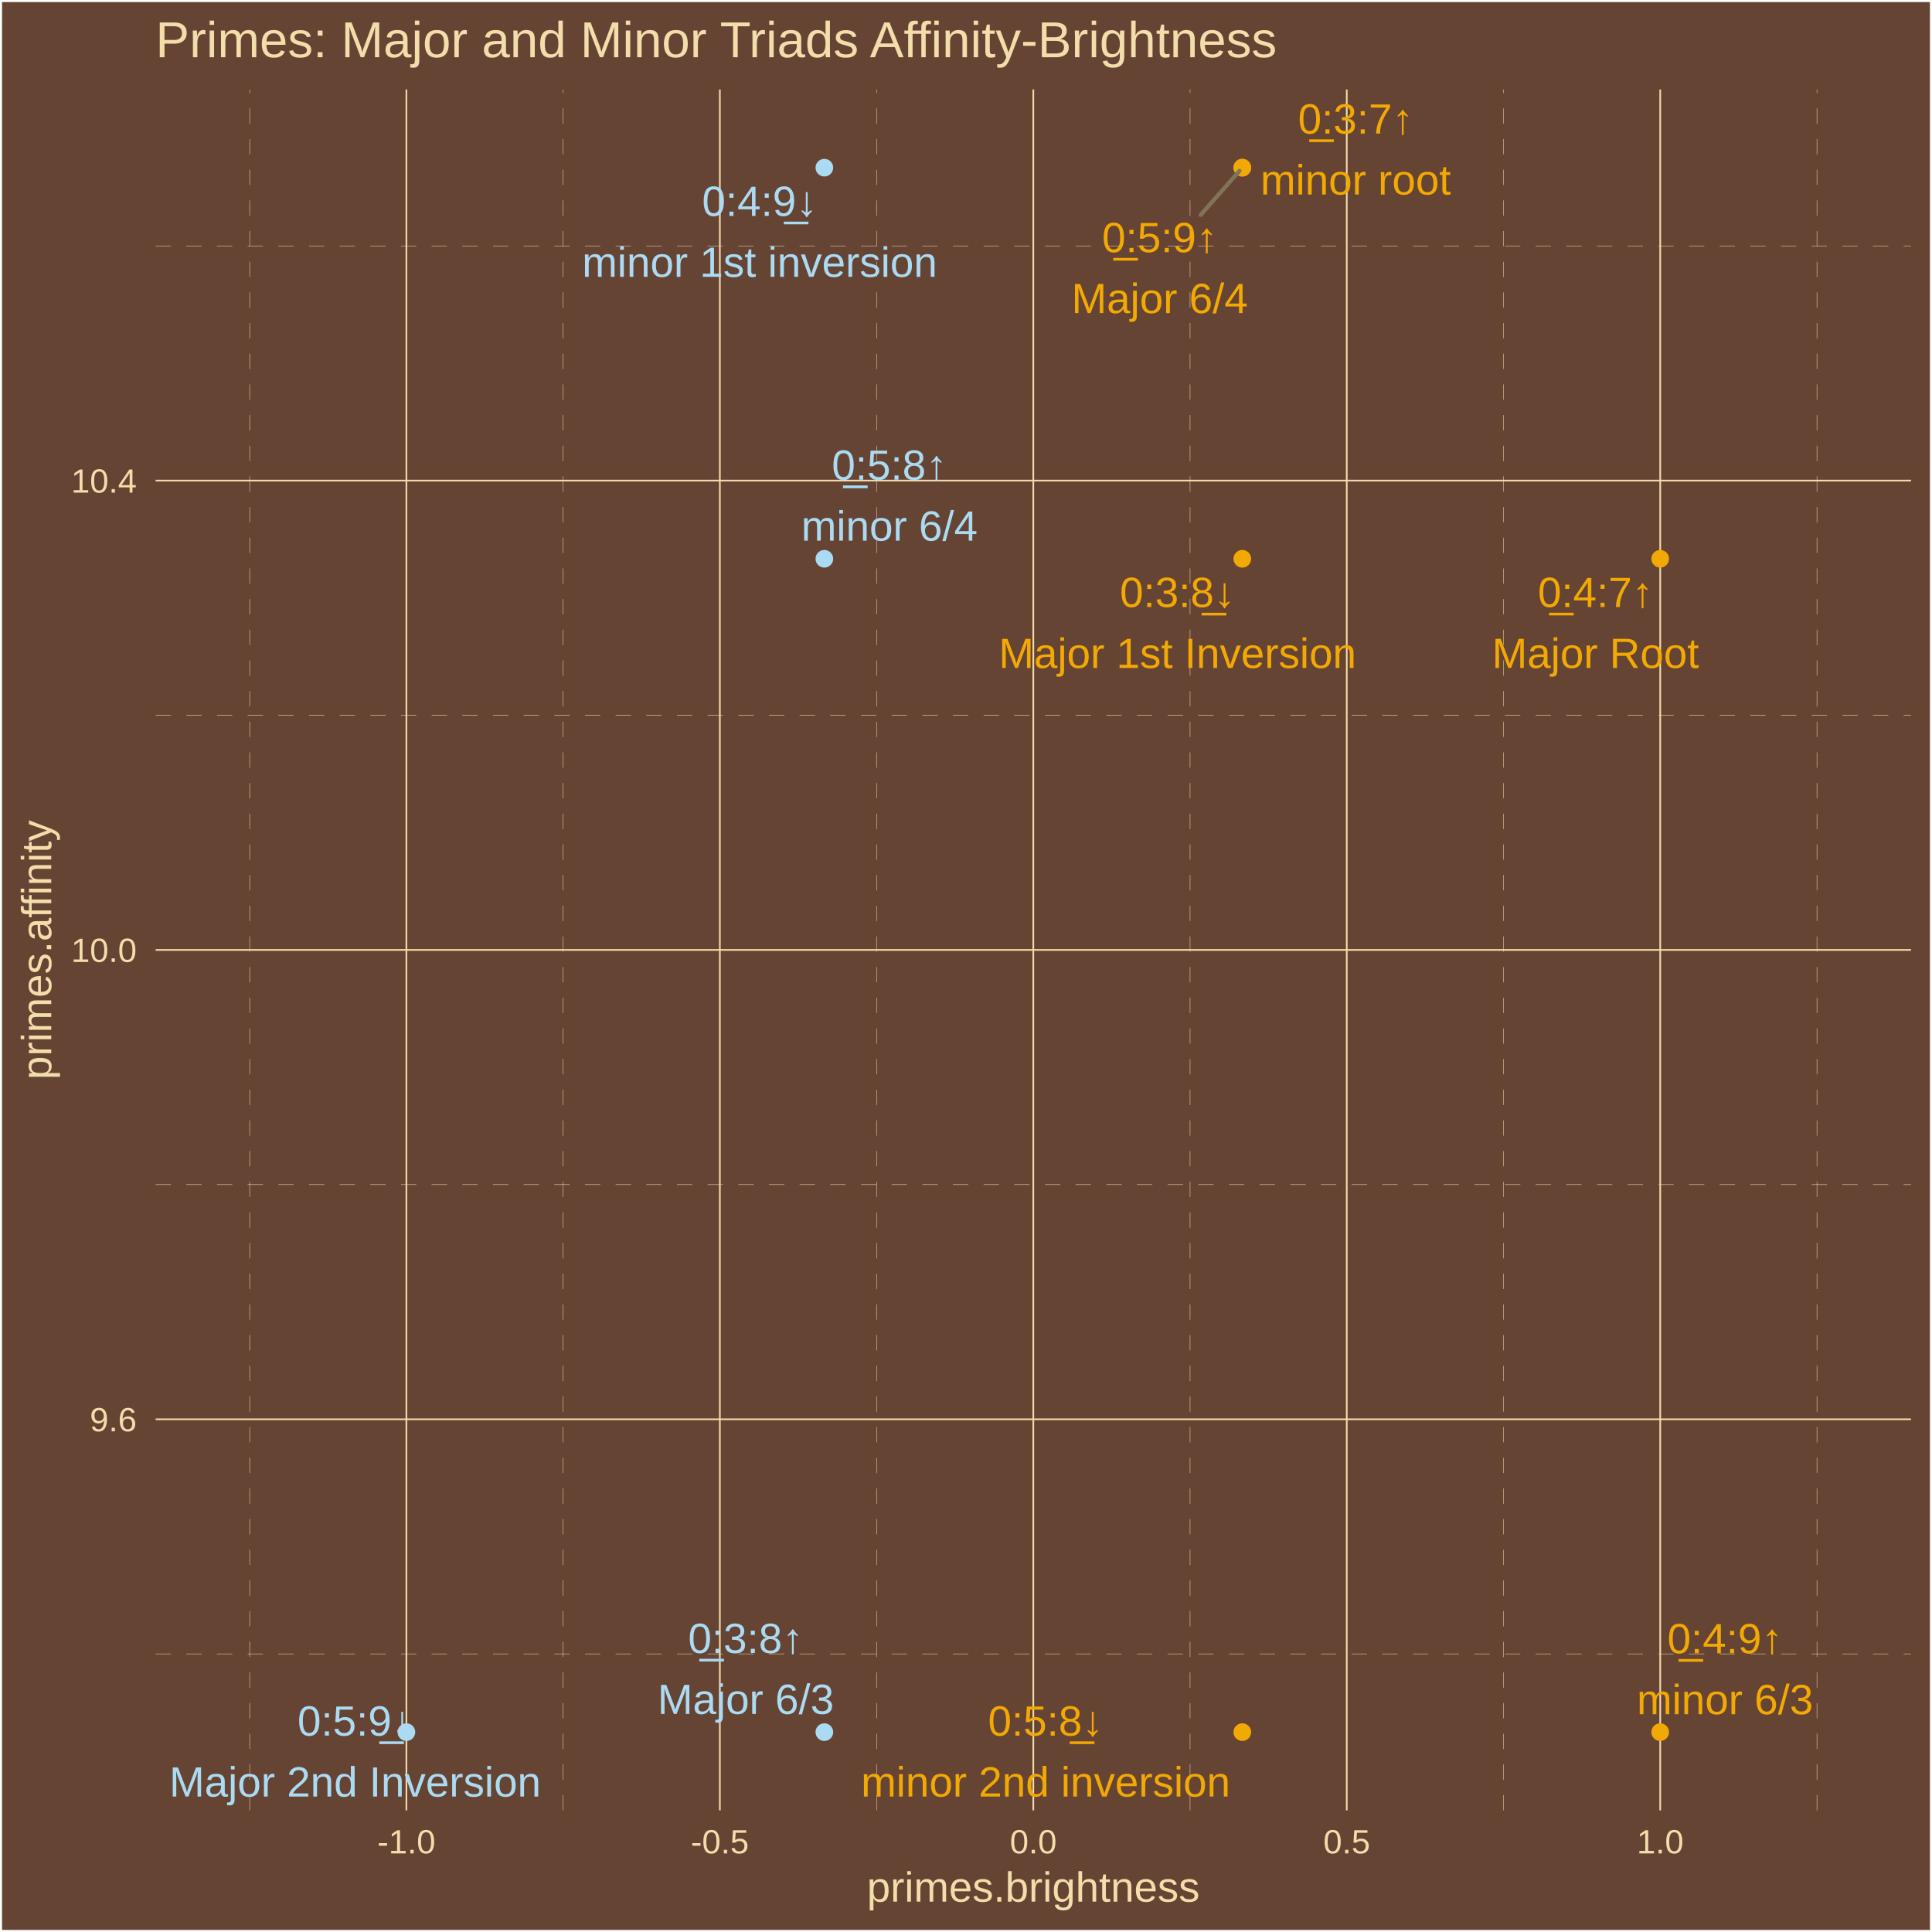
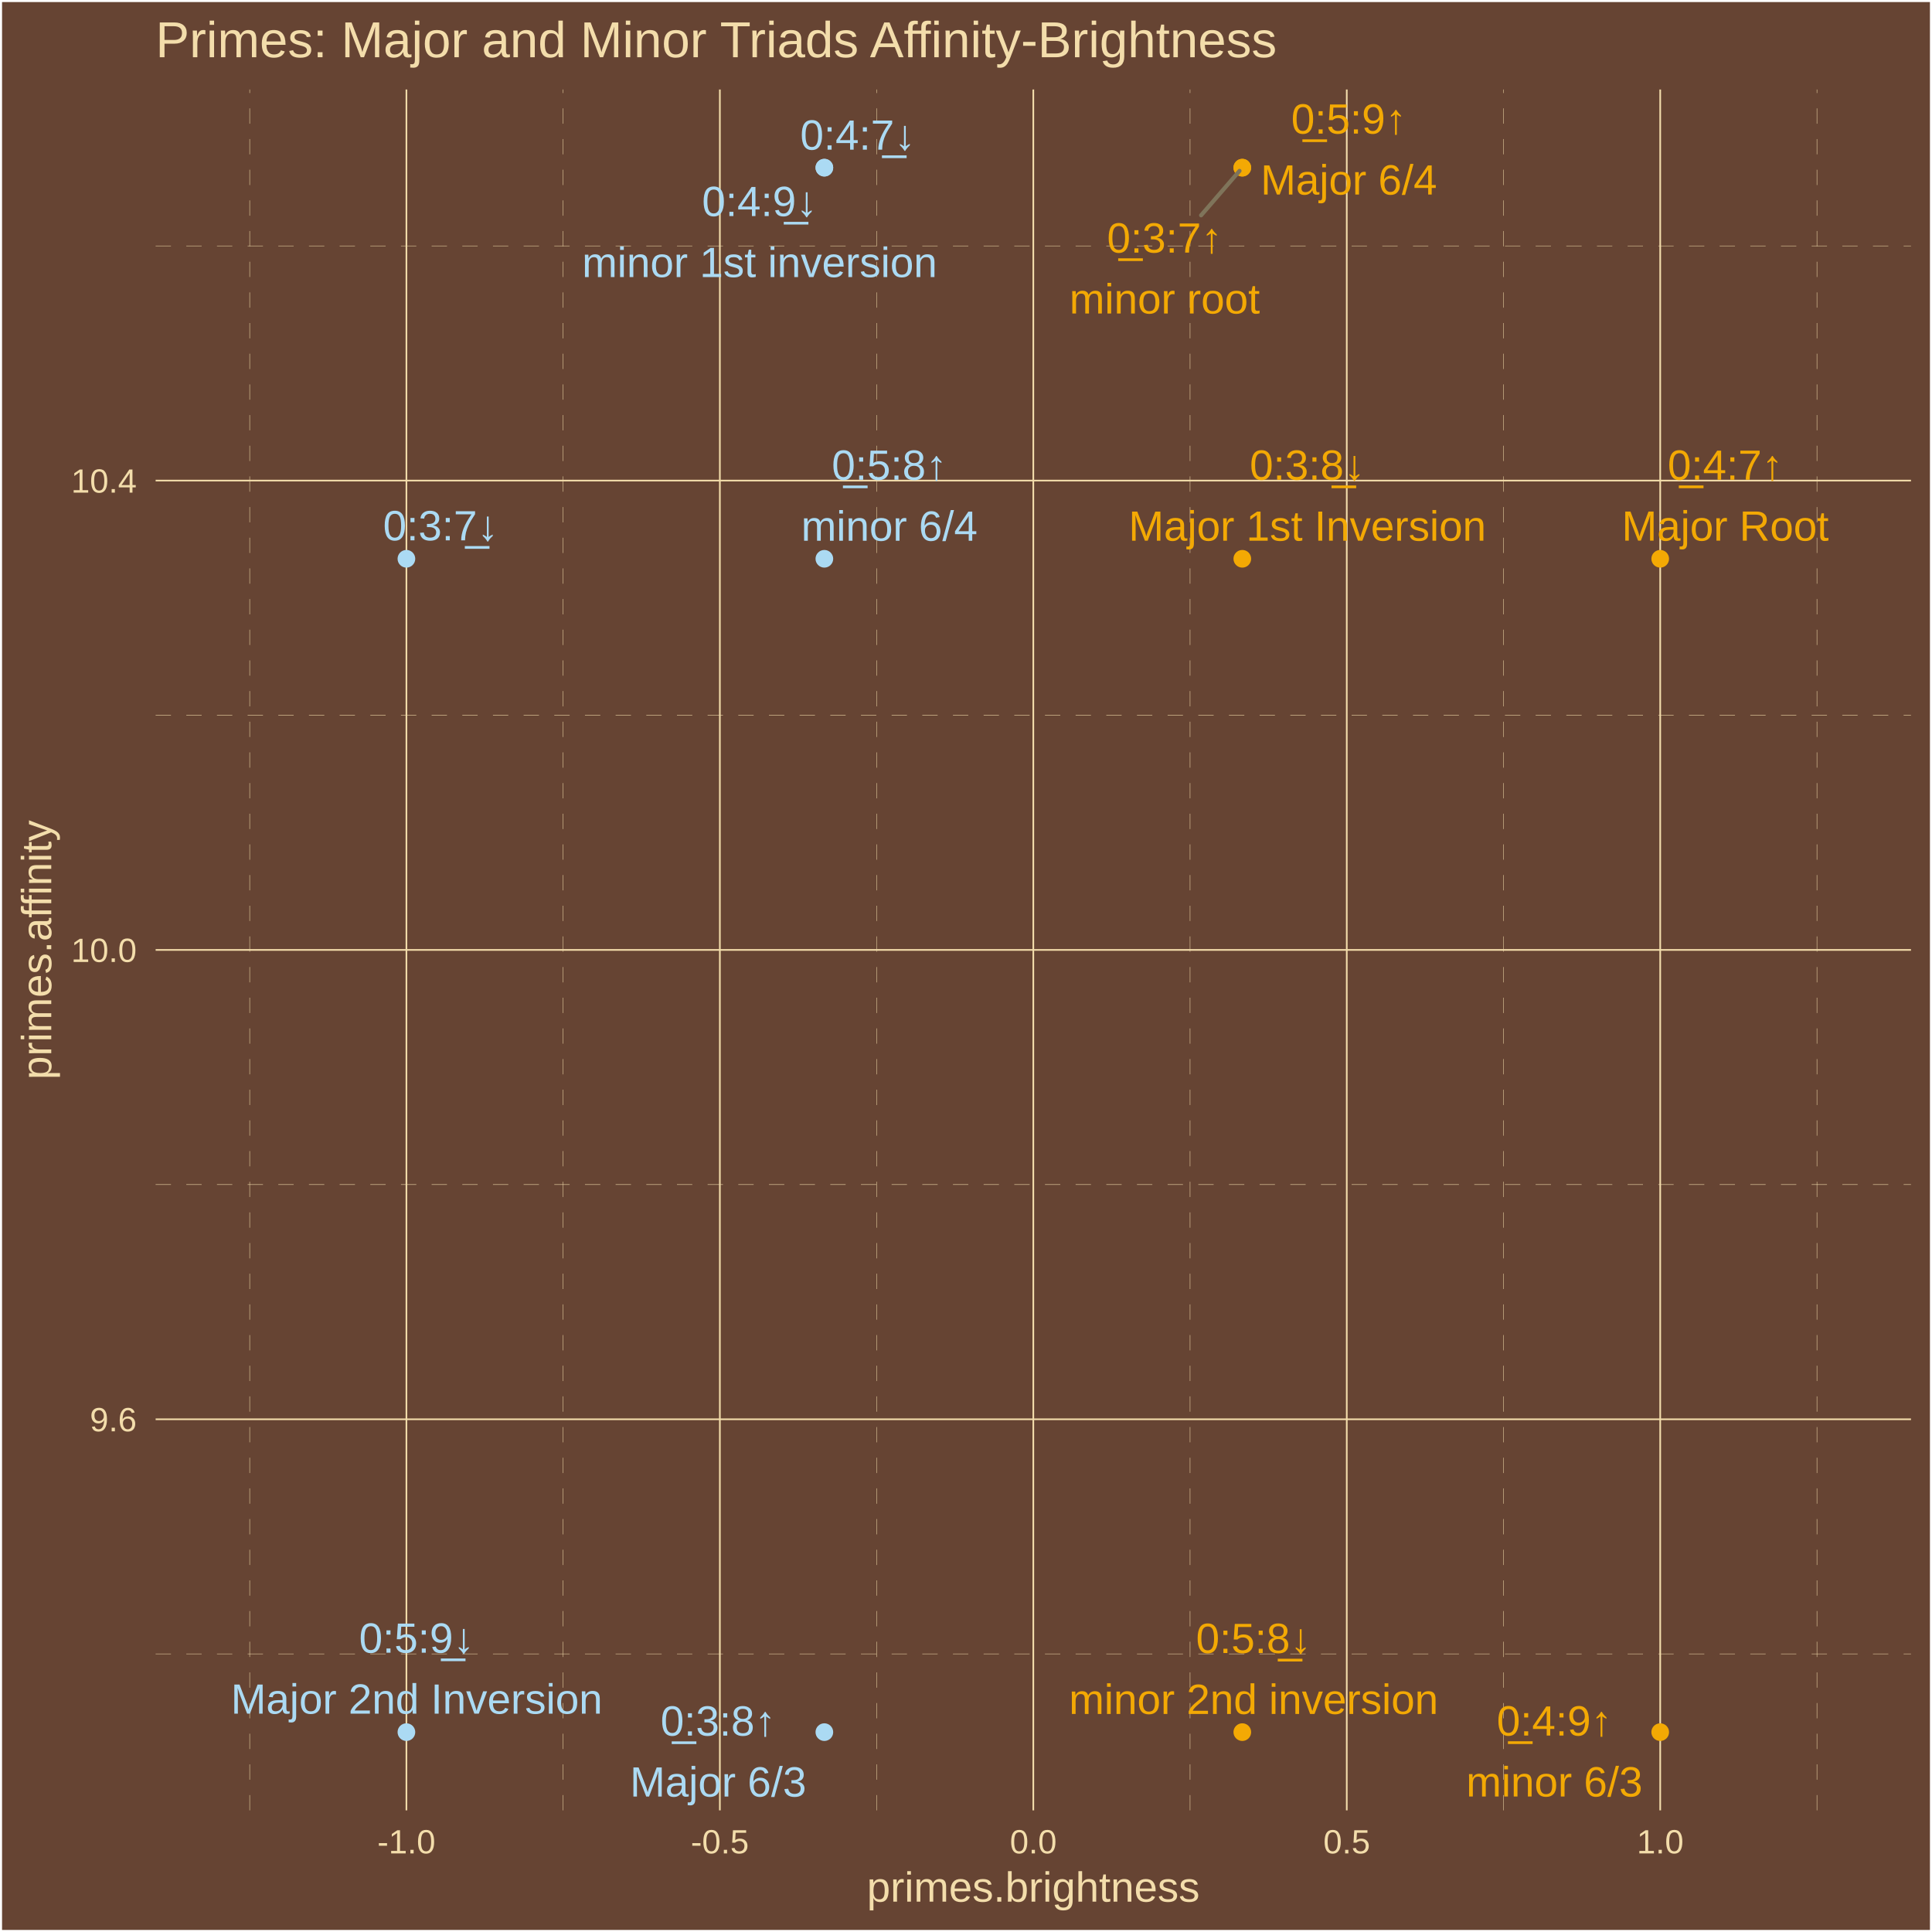
<svg xmlns="http://www.w3.org/2000/svg" class="svglite" width="504.00pt" height="504.00pt" viewBox="0 0 504.00 504.00">
  <defs>
    <style type="text/css">
    .svglite line, .svglite polyline, .svglite polygon, .svglite path, .svglite rect, .svglite circle {
      fill: none;
      stroke: #000000;
      stroke-linecap: round;
      stroke-linejoin: round;
      stroke-miterlimit: 10.00;
    }
    .svglite text {
      white-space: pre;
    }
  </style>
  </defs>
  <rect width="100%" height="100%" style="stroke: none; fill: #664433;" />
  <defs>
    <clipPath id="cpMC4wMHw1MDQuMDB8MC4wMHw1MDQuMDA=">
      <rect x="0.00" y="0.00" width="504.00" height="504.00" />
    </clipPath>
  </defs>
  <g clip-path="url(#cpMC4wMHw1MDQuMDB8MC4wMHw1MDQuMDA=)">
    <rect x="0.00" y="-0" width="504.00" height="504.00" style="stroke-width: 1.07; stroke: #FFFFFF; fill: #664433;" />
  </g>
  <defs>
    <clipPath id="cpNDAuNjB8NDk4LjUyfDIzLjM0fDQ3Mi4yNw==">
      <rect x="40.60" y="23.34" width="457.92" height="448.93" />
    </clipPath>
  </defs>
  <g clip-path="url(#cpNDAuNjB8NDk4LjUyfDIzLjM0fDQ3Mi4yNw==)">
    <rect x="40.60" y="23.34" width="457.92" height="448.93" style="stroke-width: 1.07; stroke: none; fill: #664433;" />
    <polyline points="40.60,431.45 498.52,431.45 " style="stroke-width: 0.11; stroke: #F3DDAB; stroke-dasharray: 4.00,4.00; stroke-linecap: butt;" />
    <polyline points="40.60,309.02 498.52,309.02 " style="stroke-width: 0.11; stroke: #F3DDAB; stroke-dasharray: 4.00,4.00; stroke-linecap: butt;" />
    <polyline points="40.60,186.58 498.52,186.58 " style="stroke-width: 0.11; stroke: #F3DDAB; stroke-dasharray: 4.00,4.00; stroke-linecap: butt;" />
    <polyline points="40.60,64.15 498.52,64.15 " style="stroke-width: 0.11; stroke: #F3DDAB; stroke-dasharray: 4.00,4.00; stroke-linecap: butt;" />
    <polyline points="65.14,472.27 65.14,23.34 " style="stroke-width: 0.11; stroke: #F3DDAB; stroke-dasharray: 4.00,4.00; stroke-linecap: butt;" />
    <polyline points="146.91,472.27 146.91,23.34 " style="stroke-width: 0.11; stroke: #F3DDAB; stroke-dasharray: 4.00,4.00; stroke-linecap: butt;" />
    <polyline points="228.68,472.27 228.68,23.34 " style="stroke-width: 0.11; stroke: #F3DDAB; stroke-dasharray: 4.00,4.00; stroke-linecap: butt;" />
    <polyline points="310.45,472.27 310.45,23.34 " style="stroke-width: 0.11; stroke: #F3DDAB; stroke-dasharray: 4.00,4.00; stroke-linecap: butt;" />
    <polyline points="392.22,472.27 392.22,23.34 " style="stroke-width: 0.11; stroke: #F3DDAB; stroke-dasharray: 4.00,4.00; stroke-linecap: butt;" />
    <polyline points="473.99,472.27 473.99,23.34 " style="stroke-width: 0.11; stroke: #F3DDAB; stroke-dasharray: 4.00,4.00; stroke-linecap: butt;" />
    <polyline points="40.60,370.24 498.52,370.24 " style="stroke-width: 0.43; stroke: #F3DDAB; stroke-linecap: butt;" />
    <polyline points="40.60,247.80 498.52,247.80 " style="stroke-width: 0.43; stroke: #F3DDAB; stroke-linecap: butt;" />
    <polyline points="40.60,125.37 498.52,125.37 " style="stroke-width: 0.43; stroke: #F3DDAB; stroke-linecap: butt;" />
    <polyline points="106.02,472.27 106.02,23.34 " style="stroke-width: 0.43; stroke: #F3DDAB; stroke-linecap: butt;" />
    <polyline points="187.79,472.27 187.79,23.34 " style="stroke-width: 0.43; stroke: #F3DDAB; stroke-linecap: butt;" />
    <polyline points="269.56,472.27 269.56,23.34 " style="stroke-width: 0.43; stroke: #F3DDAB; stroke-linecap: butt;" />
    <polyline points="351.33,472.27 351.33,23.34 " style="stroke-width: 0.43; stroke: #F3DDAB; stroke-linecap: butt;" />
    <polyline points="433.10,472.27 433.10,23.34 " style="stroke-width: 0.43; stroke: #F3DDAB; stroke-linecap: butt;" />
    <circle cx="433.10" cy="145.77" r="1.95" style="stroke-width: 0.71; stroke: #F3A904; fill: #F3A904;" />
+     <circle cx="215.05" cy="43.74" r="1.95" style="stroke-width: 0.71; stroke: #ABDAF3; fill: #ABDAF3;" />
    <circle cx="215.05" cy="451.86" r="1.95" style="stroke-width: 0.71; stroke: #ABDAF3; fill: #ABDAF3;" />
    <circle cx="324.08" cy="145.77" r="1.95" style="stroke-width: 0.71; stroke: #F3A904; fill: #F3A904;" />
    <circle cx="324.08" cy="43.74" r="1.95" style="stroke-width: 0.71; stroke: #F3A904; fill: #F3A904;" />
    <circle cx="106.02" cy="451.86" r="1.95" style="stroke-width: 0.71; stroke: #ABDAF3; fill: #ABDAF3;" />
    <circle cx="324.08" cy="43.74" r="1.95" style="stroke-width: 0.71; stroke: #F3A904; fill: #F3A904;" />
+     <circle cx="106.02" cy="145.77" r="1.95" style="stroke-width: 0.71; stroke: #ABDAF3; fill: #ABDAF3;" />
    <circle cx="433.10" cy="451.86" r="1.95" style="stroke-width: 0.71; stroke: #F3A904; fill: #F3A904;" />
    <circle cx="215.05" cy="43.74" r="1.95" style="stroke-width: 0.71; stroke: #ABDAF3; fill: #ABDAF3;" />
    <circle cx="215.05" cy="145.77" r="1.95" style="stroke-width: 0.71; stroke: #ABDAF3; fill: #ABDAF3;" />
    <circle cx="324.08" cy="451.86" r="1.95" style="stroke-width: 0.71; stroke: #F3A904; fill: #F3A904;" />
-     <line x1="313.22" y1="56.07" x2="323.34" y2="44.58" style="stroke-width: 1.07; stroke: #7F745A;" />
-     <text x="416.21" y="158.34" text-anchor="middle" style="font-size: 11.04px;fill: #F3A904; font-family: &quot;Arial&quot;;" textLength="31.53px" lengthAdjust="spacingAndGlyphs">0̲:4:7↑</text>
-     <text x="416.21" y="174.24" text-anchor="middle" style="font-size: 11.04px;fill: #F3A904; font-family: &quot;Arial&quot;;" textLength="53.94px" lengthAdjust="spacingAndGlyphs">Major Root</text>
-     <text x="194.54" y="431.23" text-anchor="middle" style="font-size: 11.04px;fill: #ABDAF3; font-family: &quot;Arial&quot;;" textLength="31.53px" lengthAdjust="spacingAndGlyphs">0̲:3:8↑</text>
-     <text x="194.54" y="447.12" text-anchor="middle" style="font-size: 11.04px;fill: #ABDAF3; font-family: &quot;Arial&quot;;" textLength="45.98px" lengthAdjust="spacingAndGlyphs">Major 6/3</text>
-     <text x="307.17" y="158.35" text-anchor="middle" style="font-size: 11.04px;fill: #F3A904; font-family: &quot;Arial&quot;;" textLength="31.53px" lengthAdjust="spacingAndGlyphs">0:3:8̲↓</text>
-     <text x="307.17" y="174.25" text-anchor="middle" style="font-size: 11.04px;fill: #F3A904; font-family: &quot;Arial&quot;;" textLength="93.18px" lengthAdjust="spacingAndGlyphs">Major 1st Inversion</text>
-     <text x="302.53" y="65.78" text-anchor="middle" style="font-size: 11.04px;fill: #F3A904; font-family: &quot;Arial&quot;;" textLength="31.53px" lengthAdjust="spacingAndGlyphs">0̲:5:9↑</text>
-     <text x="302.53" y="81.68" text-anchor="middle" style="font-size: 11.04px;fill: #F3A904; font-family: &quot;Arial&quot;;" textLength="45.98px" lengthAdjust="spacingAndGlyphs">Major 6/4</text>
-     <text x="92.64" y="452.77" text-anchor="middle" style="font-size: 11.04px;fill: #ABDAF3; font-family: &quot;Arial&quot;;" textLength="31.53px" lengthAdjust="spacingAndGlyphs">0:5:9̲↓</text>
-     <text x="92.64" y="468.67" text-anchor="middle" style="font-size: 11.04px;fill: #ABDAF3; font-family: &quot;Arial&quot;;" textLength="96.87px" lengthAdjust="spacingAndGlyphs">Major 2nd Inversion</text>
-     <text x="353.65" y="34.85" text-anchor="middle" style="font-size: 11.04px;fill: #F3A904; font-family: &quot;Arial&quot;;" textLength="31.53px" lengthAdjust="spacingAndGlyphs">0̲:3:7↑</text>
-     <text x="353.65" y="50.75" text-anchor="middle" style="font-size: 11.04px;fill: #F3A904; font-family: &quot;Arial&quot;;" textLength="49.65px" lengthAdjust="spacingAndGlyphs">minor root</text>
-     <text x="450.00" y="431.29" text-anchor="middle" style="font-size: 11.04px;fill: #F3A904; font-family: &quot;Arial&quot;;" textLength="31.53px" lengthAdjust="spacingAndGlyphs">0̲:4:9↑</text>
-     <text x="450.00" y="447.19" text-anchor="middle" style="font-size: 11.04px;fill: #F3A904; font-family: &quot;Arial&quot;;" textLength="45.98px" lengthAdjust="spacingAndGlyphs">minor 6/3</text>
-     <text x="198.17" y="56.32" text-anchor="middle" style="font-size: 11.04px;fill: #ABDAF3; font-family: &quot;Arial&quot;;" textLength="31.53px" lengthAdjust="spacingAndGlyphs">0:4:9̲↓</text>
-     <text x="198.17" y="72.22" text-anchor="middle" style="font-size: 11.04px;fill: #ABDAF3; font-family: &quot;Arial&quot;;" textLength="92.56px" lengthAdjust="spacingAndGlyphs">minor 1st inversion</text>
-     <text x="232.02" y="125.15" text-anchor="middle" style="font-size: 11.04px;fill: #ABDAF3; font-family: &quot;Arial&quot;;" textLength="31.53px" lengthAdjust="spacingAndGlyphs">0̲:5:8↑</text>
-     <text x="232.02" y="141.04" text-anchor="middle" style="font-size: 11.04px;fill: #ABDAF3; font-family: &quot;Arial&quot;;" textLength="45.98px" lengthAdjust="spacingAndGlyphs">minor 6/4</text>
-     <text x="272.78" y="452.77" text-anchor="middle" style="font-size: 11.04px;fill: #F3A904; font-family: &quot;Arial&quot;;" textLength="31.53px" lengthAdjust="spacingAndGlyphs">0:5:8̲↓</text>
-     <text x="272.78" y="468.67" text-anchor="middle" style="font-size: 11.04px;fill: #F3A904; font-family: &quot;Arial&quot;;" textLength="96.25px" lengthAdjust="spacingAndGlyphs">minor 2nd inversion</text>
+     <line x1="313.33" y1="56.17" x2="323.35" y2="44.58" style="stroke-width: 1.07; stroke: #7F745A;" />
+     <text x="450.07" y="125.15" text-anchor="middle" style="font-size: 11.04px;fill: #F3A904; font-family: &quot;Arial&quot;;" textLength="31.53px" lengthAdjust="spacingAndGlyphs">0̲:4:7↑</text>
+     <text x="450.07" y="141.04" text-anchor="middle" style="font-size: 11.04px;fill: #F3A904; font-family: &quot;Arial&quot;;" textLength="53.94px" lengthAdjust="spacingAndGlyphs">Major Root</text>
+     <text x="223.77" y="39.04" text-anchor="middle" style="font-size: 11.04px;fill: #ABDAF3; font-family: &quot;Arial&quot;;" textLength="31.53px" lengthAdjust="spacingAndGlyphs">0:4:7̲↓</text>
+     <text x="187.34" y="452.77" text-anchor="middle" style="font-size: 11.04px;fill: #ABDAF3; font-family: &quot;Arial&quot;;" textLength="31.53px" lengthAdjust="spacingAndGlyphs">0̲:3:8↑</text>
+     <text x="187.34" y="468.67" text-anchor="middle" style="font-size: 11.04px;fill: #ABDAF3; font-family: &quot;Arial&quot;;" textLength="45.98px" lengthAdjust="spacingAndGlyphs">Major 6/3</text>
+     <text x="341.05" y="125.15" text-anchor="middle" style="font-size: 11.04px;fill: #F3A904; font-family: &quot;Arial&quot;;" textLength="31.53px" lengthAdjust="spacingAndGlyphs">0:3:8̲↓</text>
+     <text x="341.05" y="141.05" text-anchor="middle" style="font-size: 11.04px;fill: #F3A904; font-family: &quot;Arial&quot;;" textLength="93.18px" lengthAdjust="spacingAndGlyphs">Major 1st Inversion</text>
+     <text x="351.87" y="34.85" text-anchor="middle" style="font-size: 11.04px;fill: #F3A904; font-family: &quot;Arial&quot;;" textLength="31.53px" lengthAdjust="spacingAndGlyphs">0̲:5:9↑</text>
+     <text x="351.87" y="50.75" text-anchor="middle" style="font-size: 11.04px;fill: #F3A904; font-family: &quot;Arial&quot;;" textLength="45.98px" lengthAdjust="spacingAndGlyphs">Major 6/4</text>
+     <text x="108.70" y="431.15" text-anchor="middle" style="font-size: 11.04px;fill: #ABDAF3; font-family: &quot;Arial&quot;;" textLength="31.53px" lengthAdjust="spacingAndGlyphs">0:5:9̲↓</text>
+     <text x="108.70" y="447.05" text-anchor="middle" style="font-size: 11.04px;fill: #ABDAF3; font-family: &quot;Arial&quot;;" textLength="96.87px" lengthAdjust="spacingAndGlyphs">Major 2nd Inversion</text>
+     <text x="303.82" y="65.89" text-anchor="middle" style="font-size: 11.04px;fill: #F3A904; font-family: &quot;Arial&quot;;" textLength="31.53px" lengthAdjust="spacingAndGlyphs">0̲:3:7↑</text>
+     <text x="303.82" y="81.78" text-anchor="middle" style="font-size: 11.04px;fill: #F3A904; font-family: &quot;Arial&quot;;" textLength="49.65px" lengthAdjust="spacingAndGlyphs">minor root</text>
+     <text x="114.96" y="140.95" text-anchor="middle" style="font-size: 11.04px;fill: #ABDAF3; font-family: &quot;Arial&quot;;" textLength="31.53px" lengthAdjust="spacingAndGlyphs">0:3:7̲↓</text>
+     <text x="405.49" y="452.75" text-anchor="middle" style="font-size: 11.04px;fill: #F3A904; font-family: &quot;Arial&quot;;" textLength="31.53px" lengthAdjust="spacingAndGlyphs">0̲:4:9↑</text>
+     <text x="405.49" y="468.65" text-anchor="middle" style="font-size: 11.04px;fill: #F3A904; font-family: &quot;Arial&quot;;" textLength="45.98px" lengthAdjust="spacingAndGlyphs">minor 6/3</text>
+     <text x="198.16" y="56.37" text-anchor="middle" style="font-size: 11.04px;fill: #ABDAF3; font-family: &quot;Arial&quot;;" textLength="31.53px" lengthAdjust="spacingAndGlyphs">0:4:9̲↓</text>
+     <text x="198.16" y="72.27" text-anchor="middle" style="font-size: 11.04px;fill: #ABDAF3; font-family: &quot;Arial&quot;;" textLength="92.56px" lengthAdjust="spacingAndGlyphs">minor 1st inversion</text>
+     <text x="232.01" y="125.16" text-anchor="middle" style="font-size: 11.04px;fill: #ABDAF3; font-family: &quot;Arial&quot;;" textLength="31.53px" lengthAdjust="spacingAndGlyphs">0̲:5:8↑</text>
+     <text x="232.01" y="141.06" text-anchor="middle" style="font-size: 11.04px;fill: #ABDAF3; font-family: &quot;Arial&quot;;" textLength="45.98px" lengthAdjust="spacingAndGlyphs">minor 6/4</text>
+     <text x="327.03" y="431.22" text-anchor="middle" style="font-size: 11.04px;fill: #F3A904; font-family: &quot;Arial&quot;;" textLength="31.53px" lengthAdjust="spacingAndGlyphs">0:5:8̲↓</text>
+     <text x="327.03" y="447.12" text-anchor="middle" style="font-size: 11.04px;fill: #F3A904; font-family: &quot;Arial&quot;;" textLength="96.25px" lengthAdjust="spacingAndGlyphs">minor 2nd inversion</text>
  </g>
  <g clip-path="url(#cpMC4wMHw1MDQuMDB8MC4wMHw1MDQuMDA=)">
    <text x="35.67" y="373.39" text-anchor="end" style="font-size: 8.80px;fill: #F3DDAB; font-family: &quot;Arial&quot;;" textLength="12.23px" lengthAdjust="spacingAndGlyphs">9.6</text>
    <text x="35.67" y="250.95" text-anchor="end" style="font-size: 8.80px;fill: #F3DDAB; font-family: &quot;Arial&quot;;" textLength="17.13px" lengthAdjust="spacingAndGlyphs">10.0</text>
    <text x="35.67" y="128.52" text-anchor="end" style="font-size: 8.80px;fill: #F3DDAB; font-family: &quot;Arial&quot;;" textLength="17.13px" lengthAdjust="spacingAndGlyphs">10.4</text>
    <text x="106.02" y="483.50" text-anchor="middle" style="font-size: 8.80px;fill: #F3DDAB; font-family: &quot;Arial&quot;;" textLength="15.16px" lengthAdjust="spacingAndGlyphs">-1.0</text>
    <text x="187.79" y="483.50" text-anchor="middle" style="font-size: 8.80px;fill: #F3DDAB; font-family: &quot;Arial&quot;;" textLength="15.16px" lengthAdjust="spacingAndGlyphs">-0.5</text>
    <text x="269.56" y="483.50" text-anchor="middle" style="font-size: 8.80px;fill: #F3DDAB; font-family: &quot;Arial&quot;;" textLength="12.23px" lengthAdjust="spacingAndGlyphs">0.0</text>
    <text x="351.33" y="483.50" text-anchor="middle" style="font-size: 8.80px;fill: #F3DDAB; font-family: &quot;Arial&quot;;" textLength="12.23px" lengthAdjust="spacingAndGlyphs">0.5</text>
    <text x="433.10" y="483.50" text-anchor="middle" style="font-size: 8.80px;fill: #F3DDAB; font-family: &quot;Arial&quot;;" textLength="12.23px" lengthAdjust="spacingAndGlyphs">1.0</text>
    <text x="269.56" y="496.09" text-anchor="middle" style="font-size: 11.00px;fill: #F3DDAB; font-family: &quot;Arial&quot;;" textLength="86.82px" lengthAdjust="spacingAndGlyphs">primes.brightness</text>
    <text transform="translate(13.37,247.80) rotate(-90)" text-anchor="middle" style="font-size: 11.00px;fill: #F3DDAB; font-family: &quot;Arial&quot;;" textLength="67.85px" lengthAdjust="spacingAndGlyphs">primes.affinity</text>
    <text x="40.60" y="14.94" style="font-size: 13.20px;fill: #F3DDAB; font-family: &quot;Arial&quot;;" textLength="293.95px" lengthAdjust="spacingAndGlyphs">Primes: Major and Minor Triads Affinity-Brightness</text>
  </g>
</svg>
